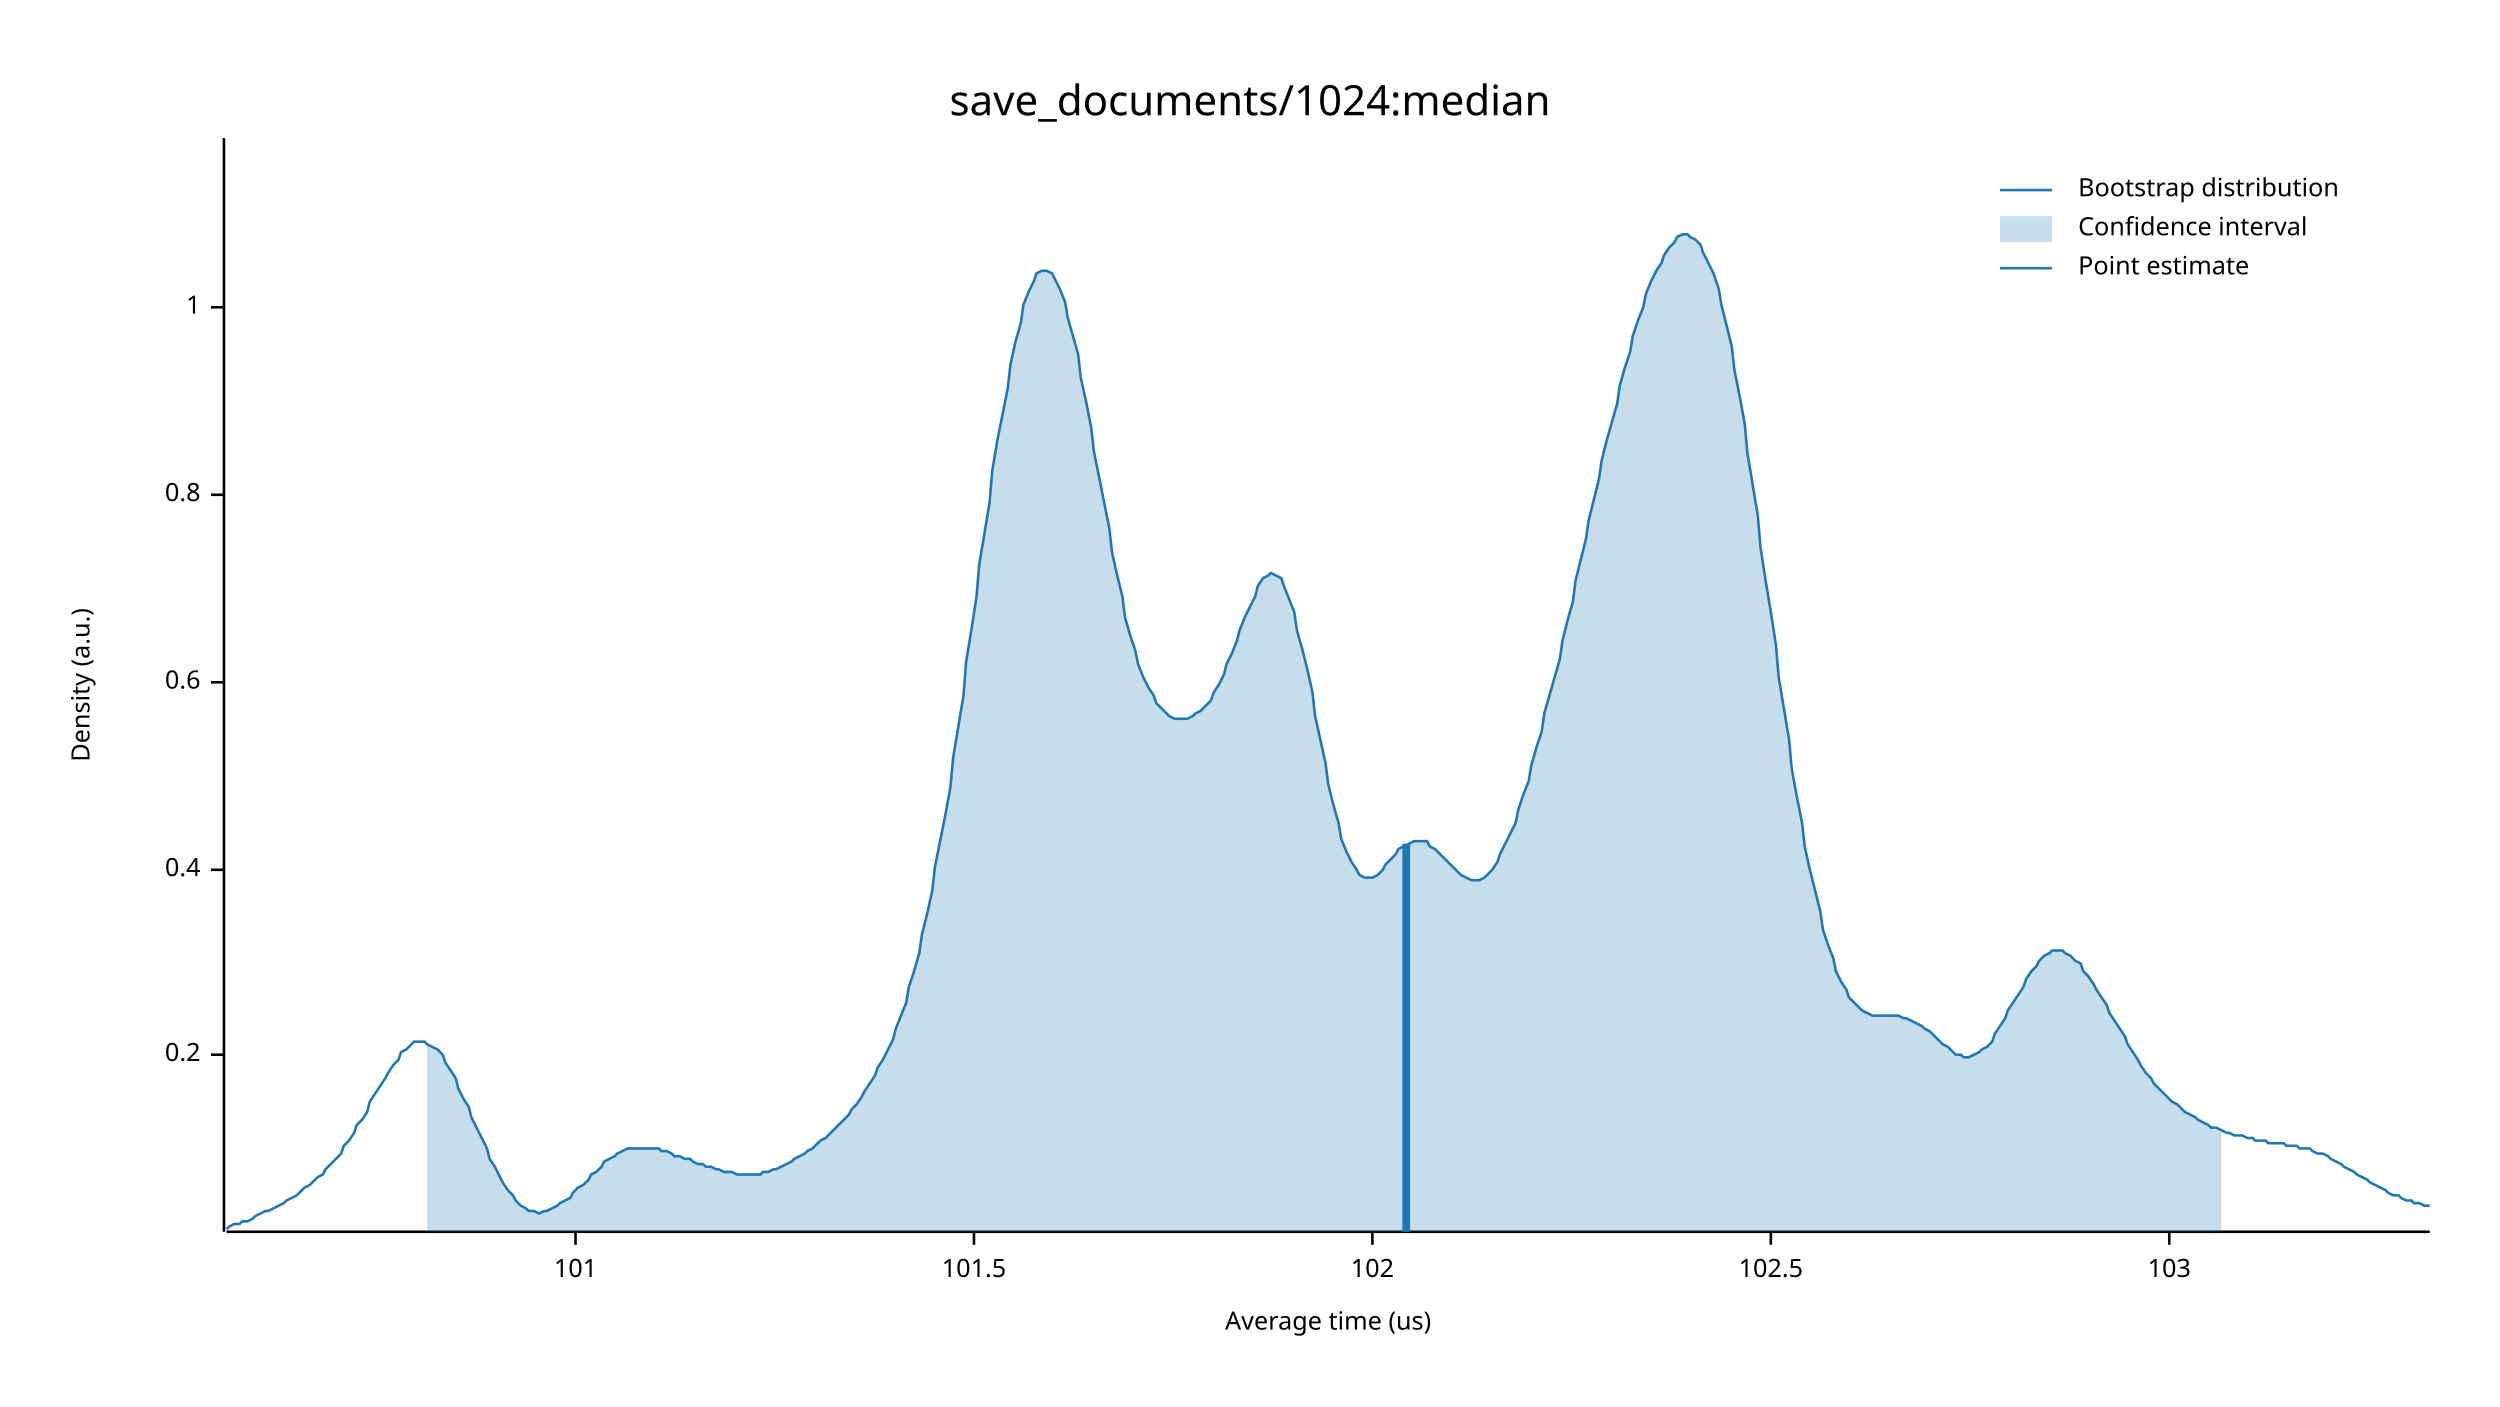
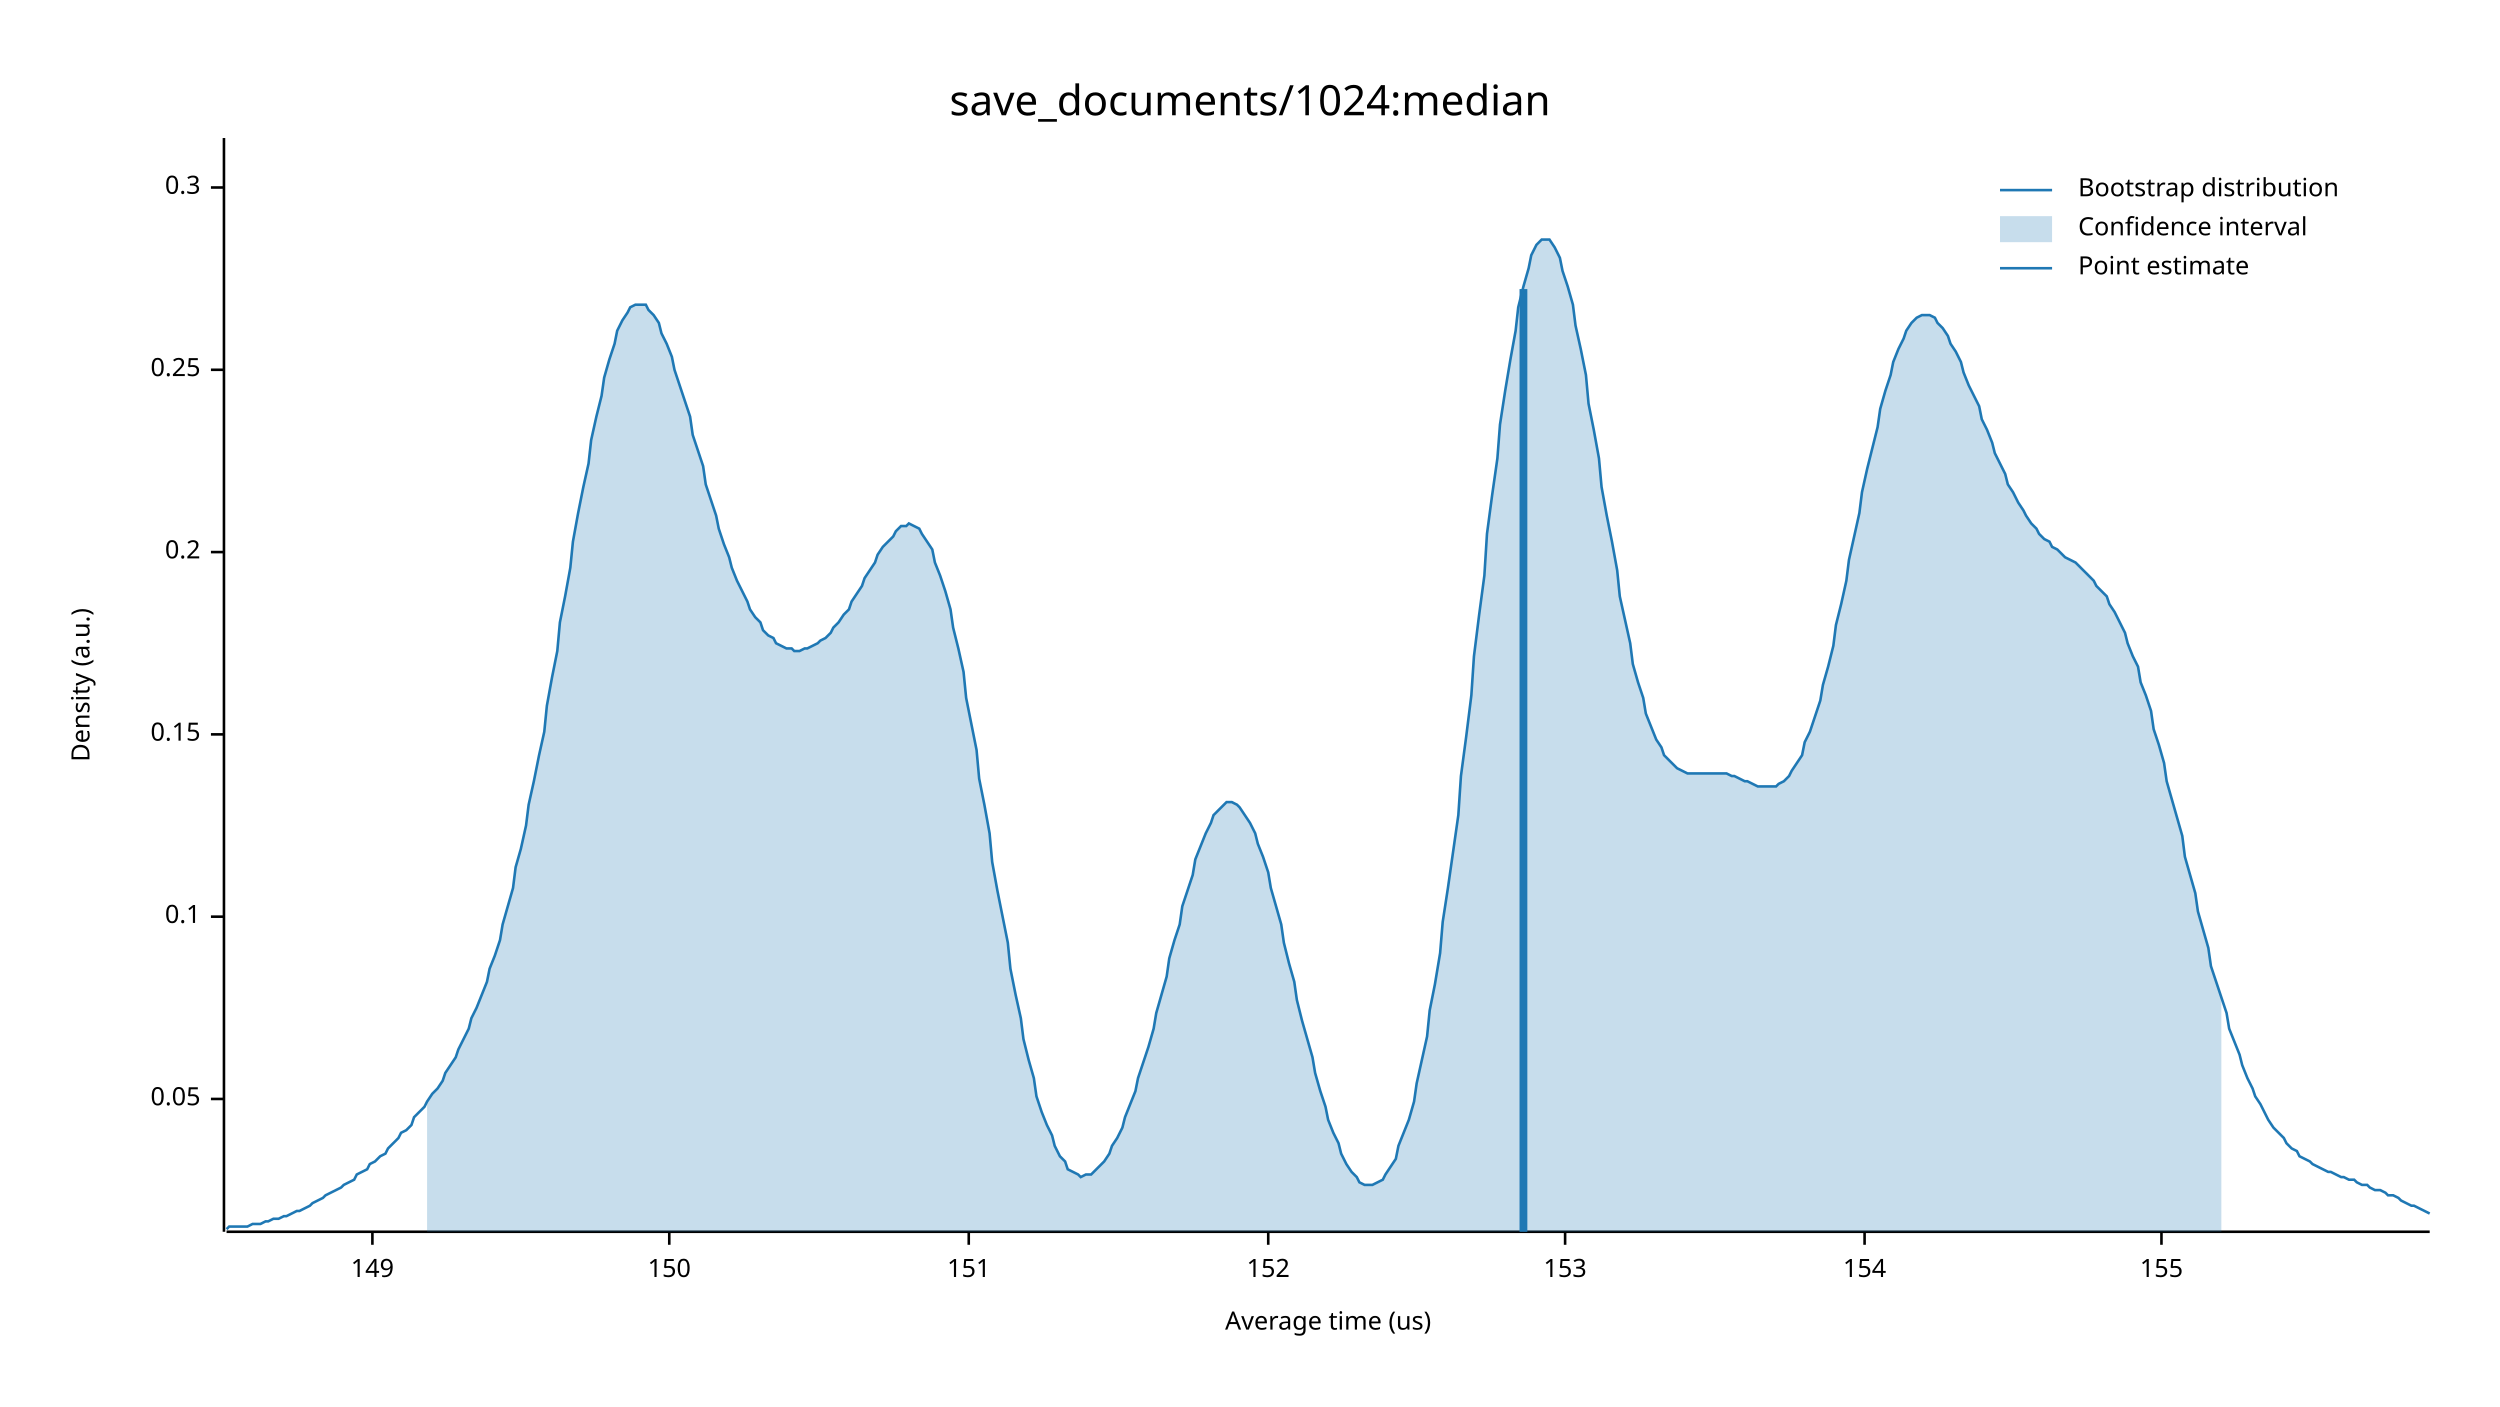
<svg xmlns="http://www.w3.org/2000/svg" width="960" height="540" viewBox="0 0 960 540">
  <text x="480" y="32" dy="0.76em" text-anchor="middle" font-family="sans-serif" font-size="16.129" opacity="1" fill="#000000">
save_documents/1024:median
</text>
  <text x="27" y="263" dy="0.76em" text-anchor="middle" font-family="sans-serif" font-size="9.677" opacity="1" fill="#000000" transform="rotate(270, 27, 263)">
Density (a.u.)
</text>
  <text x="510" y="513" dy="-0.5ex" text-anchor="middle" font-family="sans-serif" font-size="9.677" opacity="1" fill="#000000">
Average time (us)
</text>
  <polyline fill="none" opacity="1" stroke="#000000" stroke-width="1" points="86,53 86,473 " />
-   <text x="77" y="405" dy="0.5ex" text-anchor="end" font-family="sans-serif" font-size="9.677" opacity="1" fill="#000000">
+   <text x="77" y="422" dy="0.5ex" text-anchor="end" font-family="sans-serif" font-size="9.677" opacity="1" fill="#000000">
+ 0.05
+ </text>
+   <polyline fill="none" opacity="1" stroke="#000000" stroke-width="1" points="81,422 86,422 " />
+   <text x="77" y="352" dy="0.5ex" text-anchor="end" font-family="sans-serif" font-size="9.677" opacity="1" fill="#000000">
+ 0.1
+ </text>
+   <polyline fill="none" opacity="1" stroke="#000000" stroke-width="1" points="81,352 86,352 " />
+   <text x="77" y="282" dy="0.5ex" text-anchor="end" font-family="sans-serif" font-size="9.677" opacity="1" fill="#000000">
+ 0.15
+ </text>
+   <polyline fill="none" opacity="1" stroke="#000000" stroke-width="1" points="81,282 86,282 " />
+   <text x="77" y="212" dy="0.5ex" text-anchor="end" font-family="sans-serif" font-size="9.677" opacity="1" fill="#000000">
0.2
</text>
-   <polyline fill="none" opacity="1" stroke="#000000" stroke-width="1" points="81,405 86,405 " />
-   <text x="77" y="334" dy="0.5ex" text-anchor="end" font-family="sans-serif" font-size="9.677" opacity="1" fill="#000000">
- 0.4
+   <polyline fill="none" opacity="1" stroke="#000000" stroke-width="1" points="81,212 86,212 " />
+   <text x="77" y="142" dy="0.5ex" text-anchor="end" font-family="sans-serif" font-size="9.677" opacity="1" fill="#000000">
+ 0.25
</text>
-   <polyline fill="none" opacity="1" stroke="#000000" stroke-width="1" points="81,334 86,334 " />
-   <text x="77" y="262" dy="0.5ex" text-anchor="end" font-family="sans-serif" font-size="9.677" opacity="1" fill="#000000">
- 0.6
+   <polyline fill="none" opacity="1" stroke="#000000" stroke-width="1" points="81,142 86,142 " />
+   <text x="77" y="72" dy="0.5ex" text-anchor="end" font-family="sans-serif" font-size="9.677" opacity="1" fill="#000000">
+ 0.3
</text>
-   <polyline fill="none" opacity="1" stroke="#000000" stroke-width="1" points="81,262 86,262 " />
-   <text x="77" y="190" dy="0.5ex" text-anchor="end" font-family="sans-serif" font-size="9.677" opacity="1" fill="#000000">
- 0.8
+   <polyline fill="none" opacity="1" stroke="#000000" stroke-width="1" points="81,72 86,72 " />
+   <polyline fill="none" opacity="1" stroke="#000000" stroke-width="1" points="87,473 933,473 " />
+   <text x="143" y="483" dy="0.76em" text-anchor="middle" font-family="sans-serif" font-size="9.677" opacity="1" fill="#000000">
+ 149
</text>
-   <polyline fill="none" opacity="1" stroke="#000000" stroke-width="1" points="81,190 86,190 " />
-   <text x="77" y="118" dy="0.5ex" text-anchor="end" font-family="sans-serif" font-size="9.677" opacity="1" fill="#000000">
- 1
+   <polyline fill="none" opacity="1" stroke="#000000" stroke-width="1" points="143,473 143,478 " />
+   <text x="257" y="483" dy="0.76em" text-anchor="middle" font-family="sans-serif" font-size="9.677" opacity="1" fill="#000000">
+ 150
</text>
-   <polyline fill="none" opacity="1" stroke="#000000" stroke-width="1" points="81,118 86,118 " />
-   <polyline fill="none" opacity="1" stroke="#000000" stroke-width="1" points="87,473 933,473 " />
-   <text x="221" y="483" dy="0.76em" text-anchor="middle" font-family="sans-serif" font-size="9.677" opacity="1" fill="#000000">
- 101
+   <polyline fill="none" opacity="1" stroke="#000000" stroke-width="1" points="257,473 257,478 " />
+   <text x="372" y="483" dy="0.76em" text-anchor="middle" font-family="sans-serif" font-size="9.677" opacity="1" fill="#000000">
+ 151
</text>
-   <polyline fill="none" opacity="1" stroke="#000000" stroke-width="1" points="221,473 221,478 " />
-   <text x="374" y="483" dy="0.76em" text-anchor="middle" font-family="sans-serif" font-size="9.677" opacity="1" fill="#000000">
- 101.5
+   <polyline fill="none" opacity="1" stroke="#000000" stroke-width="1" points="372,473 372,478 " />
+   <text x="487" y="483" dy="0.76em" text-anchor="middle" font-family="sans-serif" font-size="9.677" opacity="1" fill="#000000">
+ 152
</text>
-   <polyline fill="none" opacity="1" stroke="#000000" stroke-width="1" points="374,473 374,478 " />
-   <text x="527" y="483" dy="0.76em" text-anchor="middle" font-family="sans-serif" font-size="9.677" opacity="1" fill="#000000">
- 102
+   <polyline fill="none" opacity="1" stroke="#000000" stroke-width="1" points="487,473 487,478 " />
+   <text x="601" y="483" dy="0.76em" text-anchor="middle" font-family="sans-serif" font-size="9.677" opacity="1" fill="#000000">
+ 153
</text>
-   <polyline fill="none" opacity="1" stroke="#000000" stroke-width="1" points="527,473 527,478 " />
-   <text x="680" y="483" dy="0.76em" text-anchor="middle" font-family="sans-serif" font-size="9.677" opacity="1" fill="#000000">
- 102.5
+   <polyline fill="none" opacity="1" stroke="#000000" stroke-width="1" points="601,473 601,478 " />
+   <text x="716" y="483" dy="0.76em" text-anchor="middle" font-family="sans-serif" font-size="9.677" opacity="1" fill="#000000">
+ 154
</text>
-   <polyline fill="none" opacity="1" stroke="#000000" stroke-width="1" points="680,473 680,478 " />
-   <text x="833" y="483" dy="0.76em" text-anchor="middle" font-family="sans-serif" font-size="9.677" opacity="1" fill="#000000">
- 103
+   <polyline fill="none" opacity="1" stroke="#000000" stroke-width="1" points="716,473 716,478 " />
+   <text x="830" y="483" dy="0.76em" text-anchor="middle" font-family="sans-serif" font-size="9.677" opacity="1" fill="#000000">
+ 155
</text>
-   <polyline fill="none" opacity="1" stroke="#000000" stroke-width="1" points="833,473 833,478 " />
-   <polyline fill="none" opacity="1" stroke="#1F78B4" stroke-width="1" points="87,472 88,471 90,470 92,470 93,469 95,469 97,468 98,467 100,466 102,465 103,465 105,464 107,463 109,462 110,461 112,460 114,459 115,458 117,456 119,455 120,454 122,452 124,451 125,449 127,447 129,445 131,443 132,440 134,438 136,435 137,432 139,430 141,427 142,423 144,420 146,417 148,414 149,412 151,409 153,407 154,404 156,403 158,401 159,400 161,400 163,400 164,401 166,402 168,403 170,405 171,408 173,411 175,414 176,418 178,422 180,425 181,429 183,433 185,437 187,441 188,445 190,448 192,452 193,454 195,457 197,459 198,461 200,463 202,464 203,465 205,465 207,466 209,465 210,465 212,464 214,463 215,462 217,461 219,460 220,458 222,456 224,455 226,453 227,451 229,450 231,448 232,446 234,445 236,444 237,443 239,442 241,441 242,441 244,441 246,441 248,441 249,441 251,441 253,441 254,442 256,442 258,443 259,444 261,444 263,445 265,445 266,446 268,447 270,447 271,448 273,448 275,449 276,449 278,450 280,450 281,450 283,451 285,451 287,451 288,451 290,451 292,451 293,450 295,450 297,449 298,449 300,448 302,447 304,446 305,445 307,444 309,443 310,442 312,441 314,439 315,438 317,437 319,435 320,434 322,432 324,430 326,428 327,426 329,424 331,421 332,419 334,416 336,413 337,410 339,407 341,403 343,399 344,395 346,390 348,385 349,379 351,373 353,366 354,359 356,351 358,342 359,333 361,323 363,313 365,302 366,291 368,279 370,267 371,254 373,242 375,229 376,217 378,205 380,193 381,181 383,169 385,159 387,149 388,140 390,131 392,124 393,117 395,112 397,108 398,105 400,104 402,104 404,105 405,107 407,111 409,116 410,122 412,129 414,136 415,145 417,154 419,164 420,173 422,183 424,193 426,203 427,212 429,221 431,229 432,237 434,244 436,250 437,255 439,260 441,264 443,267 444,270 446,272 448,274 449,275 451,276 453,276 454,276 456,276 458,275 459,274 461,273 463,271 465,269 466,266 468,263 470,259 471,255 473,251 475,246 476,242 478,237 480,233 482,229 483,225 485,222 487,221 488,220 490,221 492,222 493,225 495,230 497,235 498,242 500,249 502,257 504,266 505,275 507,284 509,293 510,301 512,309 514,316 515,322 517,327 519,331 521,334 522,336 524,337 526,337 527,337 529,336 531,334 532,332 534,330 536,328 537,326 539,325 541,324 543,323 544,323 546,323 548,323 549,325 551,326 553,328 554,329 556,331 558,333 560,335 561,336 563,337 565,338 566,338 568,338 570,337 571,336 573,334 575,331 576,328 578,324 580,320 582,316 583,311 585,305 587,300 588,294 590,287 592,281 593,274 595,267 597,260 599,253 600,246 602,238 604,231 605,223 607,215 609,207 610,200 612,192 614,184 615,177 617,169 619,162 621,155 622,148 624,141 626,135 627,129 629,123 631,118 632,113 634,108 636,104 638,101 639,98 641,95 643,93 644,91 646,90 648,90 649,91 651,92 653,94 654,97 656,101 658,105 660,111 661,117 663,125 665,133 666,142 668,152 670,163 671,174 673,186 675,198 676,210 678,223 680,235 682,248 683,260 685,272 687,284 688,295 690,306 692,316 693,325 695,334 697,342 699,350 700,357 702,363 704,368 705,373 707,377 709,380 710,383 712,385 714,387 715,388 717,389 719,390 721,390 722,390 724,390 726,390 727,390 729,390 731,391 732,391 734,392 736,393 738,394 739,395 741,396 743,398 744,399 746,401 748,402 749,403 751,405 753,405 754,406 756,406 758,405 760,404 761,403 763,402 765,400 766,397 768,394 770,391 771,388 773,385 775,382 777,379 778,376 780,373 782,371 783,369 785,367 787,366 788,365 790,365 792,365 793,366 795,367 797,369 799,370 800,373 802,375 804,378 805,380 807,383 809,386 810,389 812,392 814,395 816,398 817,401 819,404 821,407 822,409 824,412 826,414 827,416 829,418 831,420 832,421 834,423 836,424 838,426 839,427 841,428 843,429 844,430 846,431 848,432 849,433 851,433 853,434 855,435 856,435 858,436 860,436 861,436 863,437 865,437 866,438 868,438 870,438 871,439 873,439 875,439 877,439 878,440 880,440 882,440 883,441 885,441 887,441 888,442 890,443 892,443 894,444 895,445 897,446 899,447 900,448 902,449 904,450 905,451 907,452 909,453 910,454 912,455 914,456 916,457 917,458 919,459 921,459 922,460 924,461 926,461 927,462 929,462 931,463 933,463 " />
-   <polygon opacity="0.25" fill="#1F78B4" points="164,401 166,402 168,403 170,405 171,408 173,411 175,414 176,418 178,422 180,425 181,429 183,433 185,437 187,441 188,445 190,448 192,452 193,454 195,457 197,459 198,461 200,463 202,464 203,465 205,465 207,466 209,465 210,465 212,464 214,463 215,462 217,461 219,460 220,458 222,456 224,455 226,453 227,451 229,450 231,448 232,446 234,445 236,444 237,443 239,442 241,441 242,441 244,441 246,441 248,441 249,441 251,441 253,441 254,442 256,442 258,443 259,444 261,444 263,445 265,445 266,446 268,447 270,447 271,448 273,448 275,449 276,449 278,450 280,450 281,450 283,451 285,451 287,451 288,451 290,451 292,451 293,450 295,450 297,449 298,449 300,448 302,447 304,446 305,445 307,444 309,443 310,442 312,441 314,439 315,438 317,437 319,435 320,434 322,432 324,430 326,428 327,426 329,424 331,421 332,419 334,416 336,413 337,410 339,407 341,403 343,399 344,395 346,390 348,385 349,379 351,373 353,366 354,359 356,351 358,342 359,333 361,323 363,313 365,302 366,291 368,279 370,267 371,254 373,242 375,229 376,217 378,205 380,193 381,181 383,169 385,159 387,149 388,140 390,131 392,124 393,117 395,112 397,108 398,105 400,104 402,104 404,105 405,107 407,111 409,116 410,122 412,129 414,136 415,145 417,154 419,164 420,173 422,183 424,193 426,203 427,212 429,221 431,229 432,237 434,244 436,250 437,255 439,260 441,264 443,267 444,270 446,272 448,274 449,275 451,276 453,276 454,276 456,276 458,275 459,274 461,273 463,271 465,269 466,266 468,263 470,259 471,255 473,251 475,246 476,242 478,237 480,233 482,229 483,225 485,222 487,221 488,220 490,221 492,222 493,225 495,230 497,235 498,242 500,249 502,257 504,266 505,275 507,284 509,293 510,301 512,309 514,316 515,322 517,327 519,331 521,334 522,336 524,337 526,337 527,337 529,336 531,334 532,332 534,330 536,328 537,326 539,325 541,324 543,323 544,323 546,323 548,323 549,325 551,326 553,328 554,329 556,331 558,333 560,335 561,336 563,337 565,338 566,338 568,338 570,337 571,336 573,334 575,331 576,328 578,324 580,320 582,316 583,311 585,305 587,300 588,294 590,287 592,281 593,274 595,267 597,260 599,253 600,246 602,238 604,231 605,223 607,215 609,207 610,200 612,192 614,184 615,177 617,169 619,162 621,155 622,148 624,141 626,135 627,129 629,123 631,118 632,113 634,108 636,104 638,101 639,98 641,95 643,93 644,91 646,90 648,90 649,91 651,92 653,94 654,97 656,101 658,105 660,111 661,117 663,125 665,133 666,142 668,152 670,163 671,174 673,186 675,198 676,210 678,223 680,235 682,248 683,260 685,272 687,284 688,295 690,306 692,316 693,325 695,334 697,342 699,350 700,357 702,363 704,368 705,373 707,377 709,380 710,383 712,385 714,387 715,388 717,389 719,390 721,390 722,390 724,390 726,390 727,390 729,390 731,391 732,391 734,392 736,393 738,394 739,395 741,396 743,398 744,399 746,401 748,402 749,403 751,405 753,405 754,406 756,406 758,405 760,404 761,403 763,402 765,400 766,397 768,394 770,391 771,388 773,385 775,382 777,379 778,376 780,373 782,371 783,369 785,367 787,366 788,365 790,365 792,365 793,366 795,367 797,369 799,370 800,373 802,375 804,378 805,380 807,383 809,386 810,389 812,392 814,395 816,398 817,401 819,404 821,407 822,409 824,412 826,414 827,416 829,418 831,420 832,421 834,423 836,424 838,426 839,427 841,428 843,429 844,430 846,431 848,432 849,433 851,433 853,434 853,473 164,473 " />
-   <polyline fill="none" opacity="1" stroke="#1F78B4" stroke-width="3" points="540,473 540,324 " />
+   <polyline fill="none" opacity="1" stroke="#000000" stroke-width="1" points="830,473 830,478 " />
+   <polyline fill="none" opacity="1" stroke="#1F78B4" stroke-width="1" points="87,472 88,471 90,471 92,471 93,471 95,471 97,470 98,470 100,470 102,469 103,469 105,468 107,468 109,467 110,467 112,466 114,465 115,465 117,464 119,463 120,462 122,461 124,460 125,459 127,458 129,457 131,456 132,455 134,454 136,453 137,451 139,450 141,449 142,447 144,446 146,444 148,443 149,441 151,439 153,437 154,435 156,434 158,432 159,429 161,427 163,425 164,423 166,420 168,418 170,415 171,412 173,409 175,406 176,403 178,399 180,395 181,391 183,387 185,382 187,377 188,372 190,367 192,361 193,355 195,348 197,341 198,333 200,326 202,317 203,309 205,300 207,290 209,281 210,271 212,260 214,250 215,239 217,229 219,218 220,208 222,197 224,187 226,178 227,169 229,160 231,152 232,145 234,138 236,132 237,127 239,123 241,120 242,118 244,117 246,117 248,117 249,119 251,121 253,124 254,128 256,132 258,137 259,142 261,148 263,154 265,160 266,167 268,173 270,179 271,186 273,192 275,198 276,203 278,209 280,214 281,218 283,223 285,227 287,231 288,234 290,237 292,239 293,242 295,244 297,245 298,247 300,248 302,249 304,249 305,250 307,250 309,249 310,249 312,248 314,247 315,246 317,245 319,243 320,241 322,239 324,236 326,234 327,231 329,228 331,225 332,222 334,219 336,216 337,213 339,210 341,208 343,206 344,204 346,202 348,202 349,201 351,202 353,203 354,205 356,208 358,211 359,216 361,221 363,227 365,234 366,241 368,249 370,258 371,268 373,278 375,288 376,299 378,309 380,320 381,331 383,342 385,352 387,362 388,372 390,382 392,391 393,399 395,407 397,414 398,421 400,427 402,432 404,436 405,440 407,444 409,446 410,449 412,450 414,451 415,452 417,451 419,451 420,450 422,448 424,446 426,443 427,440 429,437 431,433 432,429 434,424 436,419 437,414 439,408 441,402 443,395 444,389 446,382 448,375 449,368 451,361 453,355 454,348 456,342 458,336 459,330 461,325 463,320 465,316 466,313 468,311 470,309 471,308 473,308 475,309 476,310 478,313 480,316 482,320 483,324 485,329 487,335 488,341 490,348 492,355 493,362 495,370 497,377 498,384 500,392 502,399 504,406 505,412 507,419 509,425 510,430 512,435 514,439 515,443 517,447 519,450 521,452 522,454 524,455 526,455 527,455 529,454 531,453 532,451 534,448 536,445 537,440 539,435 541,430 543,423 544,416 546,407 548,398 549,388 551,378 553,366 554,354 556,341 558,327 560,313 561,298 563,283 565,267 566,252 568,236 570,221 571,205 573,190 575,176 576,163 578,150 580,138 582,127 583,118 585,110 587,103 588,98 590,94 592,92 593,92 595,92 597,95 599,99 600,104 602,110 604,117 605,125 607,134 609,144 610,155 612,165 614,176 615,187 617,198 619,208 621,219 622,229 624,238 626,247 627,255 629,262 631,268 632,274 634,279 636,284 638,287 639,290 641,292 643,294 644,295 646,296 648,297 649,297 651,297 653,297 654,297 656,297 658,297 660,297 661,297 663,297 665,298 666,298 668,299 670,300 671,300 673,301 675,302 676,302 678,302 680,302 682,302 683,301 685,300 687,298 688,296 690,293 692,290 693,285 695,281 697,275 699,269 700,263 702,256 704,248 705,240 707,232 709,223 710,215 712,206 714,197 715,189 717,180 719,172 721,164 722,157 724,150 726,144 727,139 729,134 731,130 732,127 734,124 736,122 738,121 739,121 741,121 743,122 744,124 746,126 748,129 749,132 751,135 753,139 754,143 756,148 758,152 760,156 761,161 763,165 765,170 766,174 768,178 770,182 771,186 773,189 775,193 777,196 778,198 780,201 782,203 783,205 785,207 787,208 788,210 790,211 792,213 793,214 795,215 797,216 799,218 800,219 802,221 804,223 805,225 807,227 809,229 810,232 812,235 814,239 816,243 817,247 819,252 821,256 822,262 824,267 826,273 827,280 829,286 831,293 832,300 834,307 836,314 838,321 839,329 841,336 843,343 844,350 846,357 848,364 849,371 851,377 853,383 855,389 856,395 858,400 860,405 861,409 863,414 865,418 866,421 868,424 870,428 871,430 873,433 875,435 877,437 878,439 880,441 882,442 883,444 885,445 887,446 888,447 890,448 892,449 894,450 895,450 897,451 899,452 900,452 902,453 904,453 905,454 907,455 909,455 910,456 912,457 914,457 916,458 917,459 919,459 921,460 922,461 924,462 926,463 927,463 929,464 931,465 933,466 " />
+   <polygon opacity="0.25" fill="#1F78B4" points="164,423 166,420 168,418 170,415 171,412 173,409 175,406 176,403 178,399 180,395 181,391 183,387 185,382 187,377 188,372 190,367 192,361 193,355 195,348 197,341 198,333 200,326 202,317 203,309 205,300 207,290 209,281 210,271 212,260 214,250 215,239 217,229 219,218 220,208 222,197 224,187 226,178 227,169 229,160 231,152 232,145 234,138 236,132 237,127 239,123 241,120 242,118 244,117 246,117 248,117 249,119 251,121 253,124 254,128 256,132 258,137 259,142 261,148 263,154 265,160 266,167 268,173 270,179 271,186 273,192 275,198 276,203 278,209 280,214 281,218 283,223 285,227 287,231 288,234 290,237 292,239 293,242 295,244 297,245 298,247 300,248 302,249 304,249 305,250 307,250 309,249 310,249 312,248 314,247 315,246 317,245 319,243 320,241 322,239 324,236 326,234 327,231 329,228 331,225 332,222 334,219 336,216 337,213 339,210 341,208 343,206 344,204 346,202 348,202 349,201 351,202 353,203 354,205 356,208 358,211 359,216 361,221 363,227 365,234 366,241 368,249 370,258 371,268 373,278 375,288 376,299 378,309 380,320 381,331 383,342 385,352 387,362 388,372 390,382 392,391 393,399 395,407 397,414 398,421 400,427 402,432 404,436 405,440 407,444 409,446 410,449 412,450 414,451 415,452 417,451 419,451 420,450 422,448 424,446 426,443 427,440 429,437 431,433 432,429 434,424 436,419 437,414 439,408 441,402 443,395 444,389 446,382 448,375 449,368 451,361 453,355 454,348 456,342 458,336 459,330 461,325 463,320 465,316 466,313 468,311 470,309 471,308 473,308 475,309 476,310 478,313 480,316 482,320 483,324 485,329 487,335 488,341 490,348 492,355 493,362 495,370 497,377 498,384 500,392 502,399 504,406 505,412 507,419 509,425 510,430 512,435 514,439 515,443 517,447 519,450 521,452 522,454 524,455 526,455 527,455 529,454 531,453 532,451 534,448 536,445 537,440 539,435 541,430 543,423 544,416 546,407 548,398 549,388 551,378 553,366 554,354 556,341 558,327 560,313 561,298 563,283 565,267 566,252 568,236 570,221 571,205 573,190 575,176 576,163 578,150 580,138 582,127 583,118 585,110 587,103 588,98 590,94 592,92 593,92 595,92 597,95 599,99 600,104 602,110 604,117 605,125 607,134 609,144 610,155 612,165 614,176 615,187 617,198 619,208 621,219 622,229 624,238 626,247 627,255 629,262 631,268 632,274 634,279 636,284 638,287 639,290 641,292 643,294 644,295 646,296 648,297 649,297 651,297 653,297 654,297 656,297 658,297 660,297 661,297 663,297 665,298 666,298 668,299 670,300 671,300 673,301 675,302 676,302 678,302 680,302 682,302 683,301 685,300 687,298 688,296 690,293 692,290 693,285 695,281 697,275 699,269 700,263 702,256 704,248 705,240 707,232 709,223 710,215 712,206 714,197 715,189 717,180 719,172 721,164 722,157 724,150 726,144 727,139 729,134 731,130 732,127 734,124 736,122 738,121 739,121 741,121 743,122 744,124 746,126 748,129 749,132 751,135 753,139 754,143 756,148 758,152 760,156 761,161 763,165 765,170 766,174 768,178 770,182 771,186 773,189 775,193 777,196 778,198 780,201 782,203 783,205 785,207 787,208 788,210 790,211 792,213 793,214 795,215 797,216 799,218 800,219 802,221 804,223 805,225 807,227 809,229 810,232 812,235 814,239 816,243 817,247 819,252 821,256 822,262 824,267 826,273 827,280 829,286 831,293 832,300 834,307 836,314 838,321 839,329 841,336 843,343 844,350 846,357 848,364 849,371 851,377 853,383 853,473 164,473 " />
+   <polyline fill="none" opacity="1" stroke="#1F78B4" stroke-width="3" points="585,473 585,111 " />
  <text x="798" y="68" dy="0.76em" text-anchor="start" font-family="sans-serif" font-size="9.677" opacity="1" fill="#000000">
Bootstrap distribution
</text>
  <text x="798" y="83" dy="0.76em" text-anchor="start" font-family="sans-serif" font-size="9.677" opacity="1" fill="#000000">
Confidence interval
</text>
  <text x="798" y="98" dy="0.76em" text-anchor="start" font-family="sans-serif" font-size="9.677" opacity="1" fill="#000000">
Point estimate
</text>
  <polyline fill="none" opacity="1" stroke="#1F78B4" stroke-width="1" points="768,73 788,73 " />
  <rect x="768" y="83" width="20" height="10" opacity="0.25" fill="#1F78B4" stroke="none" />
  <polyline fill="none" opacity="1" stroke="#1F78B4" stroke-width="1" points="768,103 788,103 " />
</svg>
